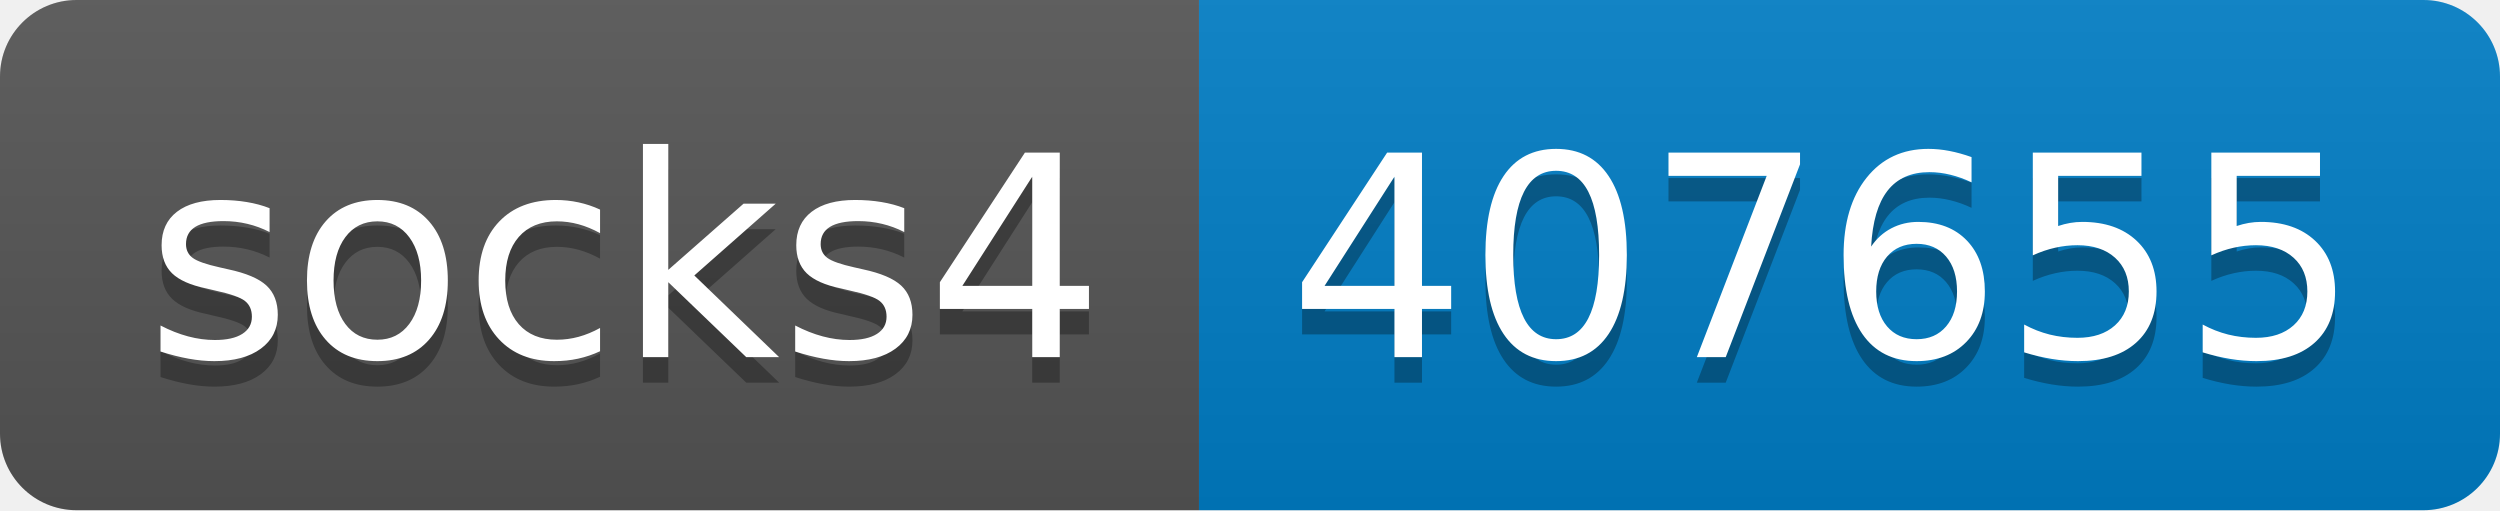
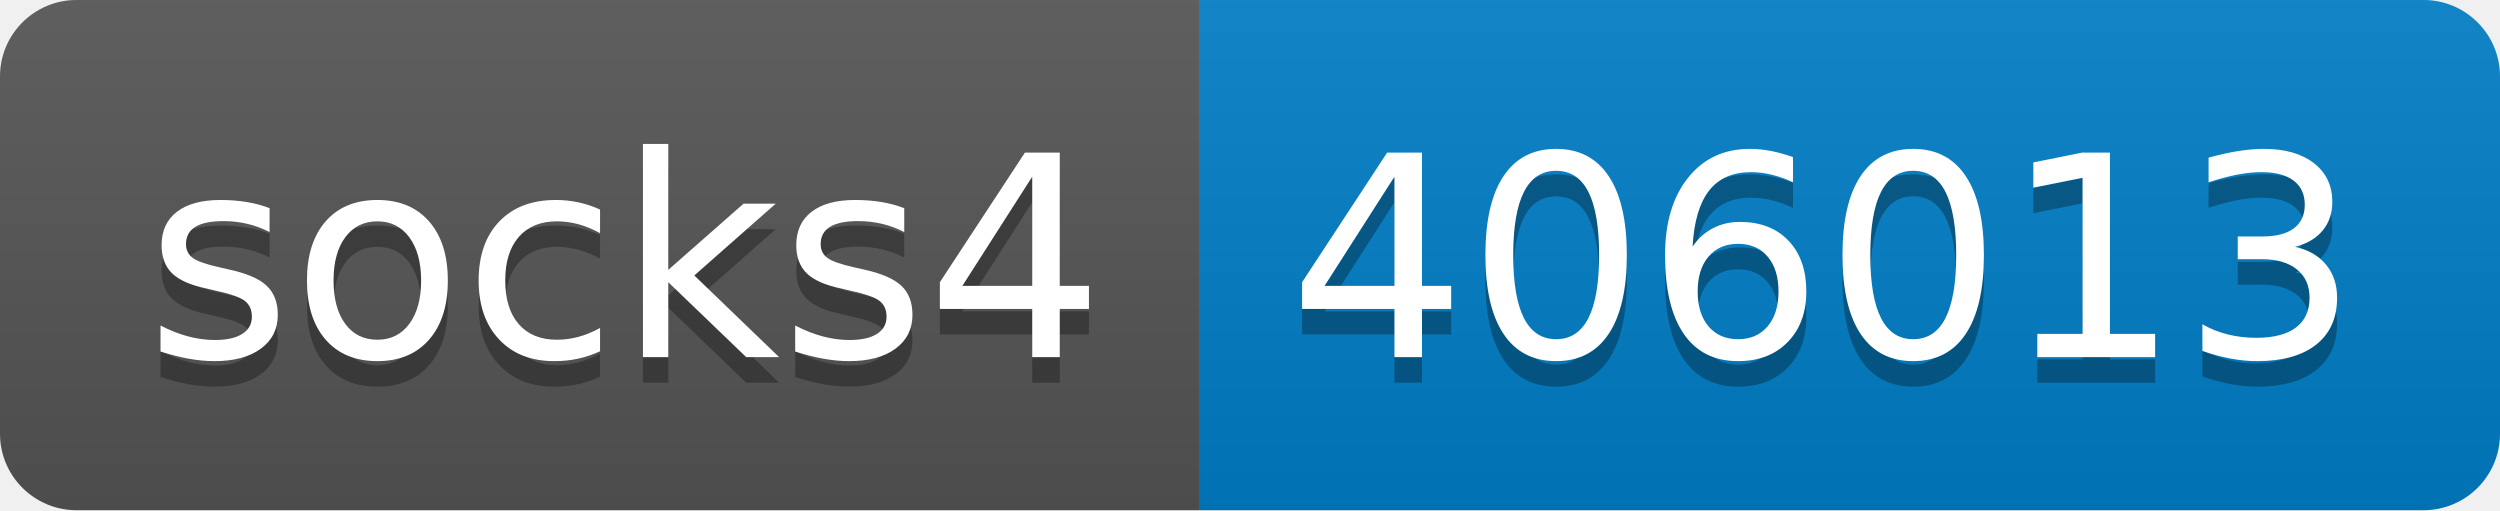
- <svg xmlns="http://www.w3.org/2000/svg" width="98" height="20" role="img" aria-label="socks4: 407655">
+ <svg xmlns="http://www.w3.org/2000/svg" width="98" height="20" role="img" aria-label="socks4: 406013">
  <linearGradient id="s" x2="0" y2="100%">
    <stop offset="0" stop-color="#bbb" stop-opacity=".1" />
    <stop offset="1" stop-opacity=".1" />
  </linearGradient>
  <clipPath id="r">
    <rect width="98" height="20" rx="3" fill="#fff" />
  </clipPath>
  <g clip-path="url(#r)">
    <rect width="47" height="20" fill="#555" />
    <rect x="47" width="51" height="20" fill="#007ec6" />
    <rect width="98" height="20" fill="url(#s)" />
  </g>
  <g fill="#fff" text-anchor="middle" font-family="Verdana,Geneva,DejaVu Sans,sans-serif" text-rendering="geometricPrecision" font-size="110">
    <text aria-hidden="true" x="245" y="150" fill="#010101" fill-opacity=".3" transform="scale(.1)" textLength="370">socks4</text>
    <text x="245" y="140" transform="scale(.1)" fill="#fff" textLength="370">socks4</text>
-     <text aria-hidden="true" x="715" y="150" fill="#010101" fill-opacity=".3" transform="scale(.1)" textLength="410">407655</text>
-     <text x="715" y="140" transform="scale(.1)" fill="#fff" textLength="410">407655</text>
+     <text aria-hidden="true" x="715" y="150" fill="#010101" fill-opacity=".3" transform="scale(.1)" textLength="410">406013</text>
+     <text x="715" y="140" transform="scale(.1)" fill="#fff" textLength="410">406013</text>
  </g>
</svg>
